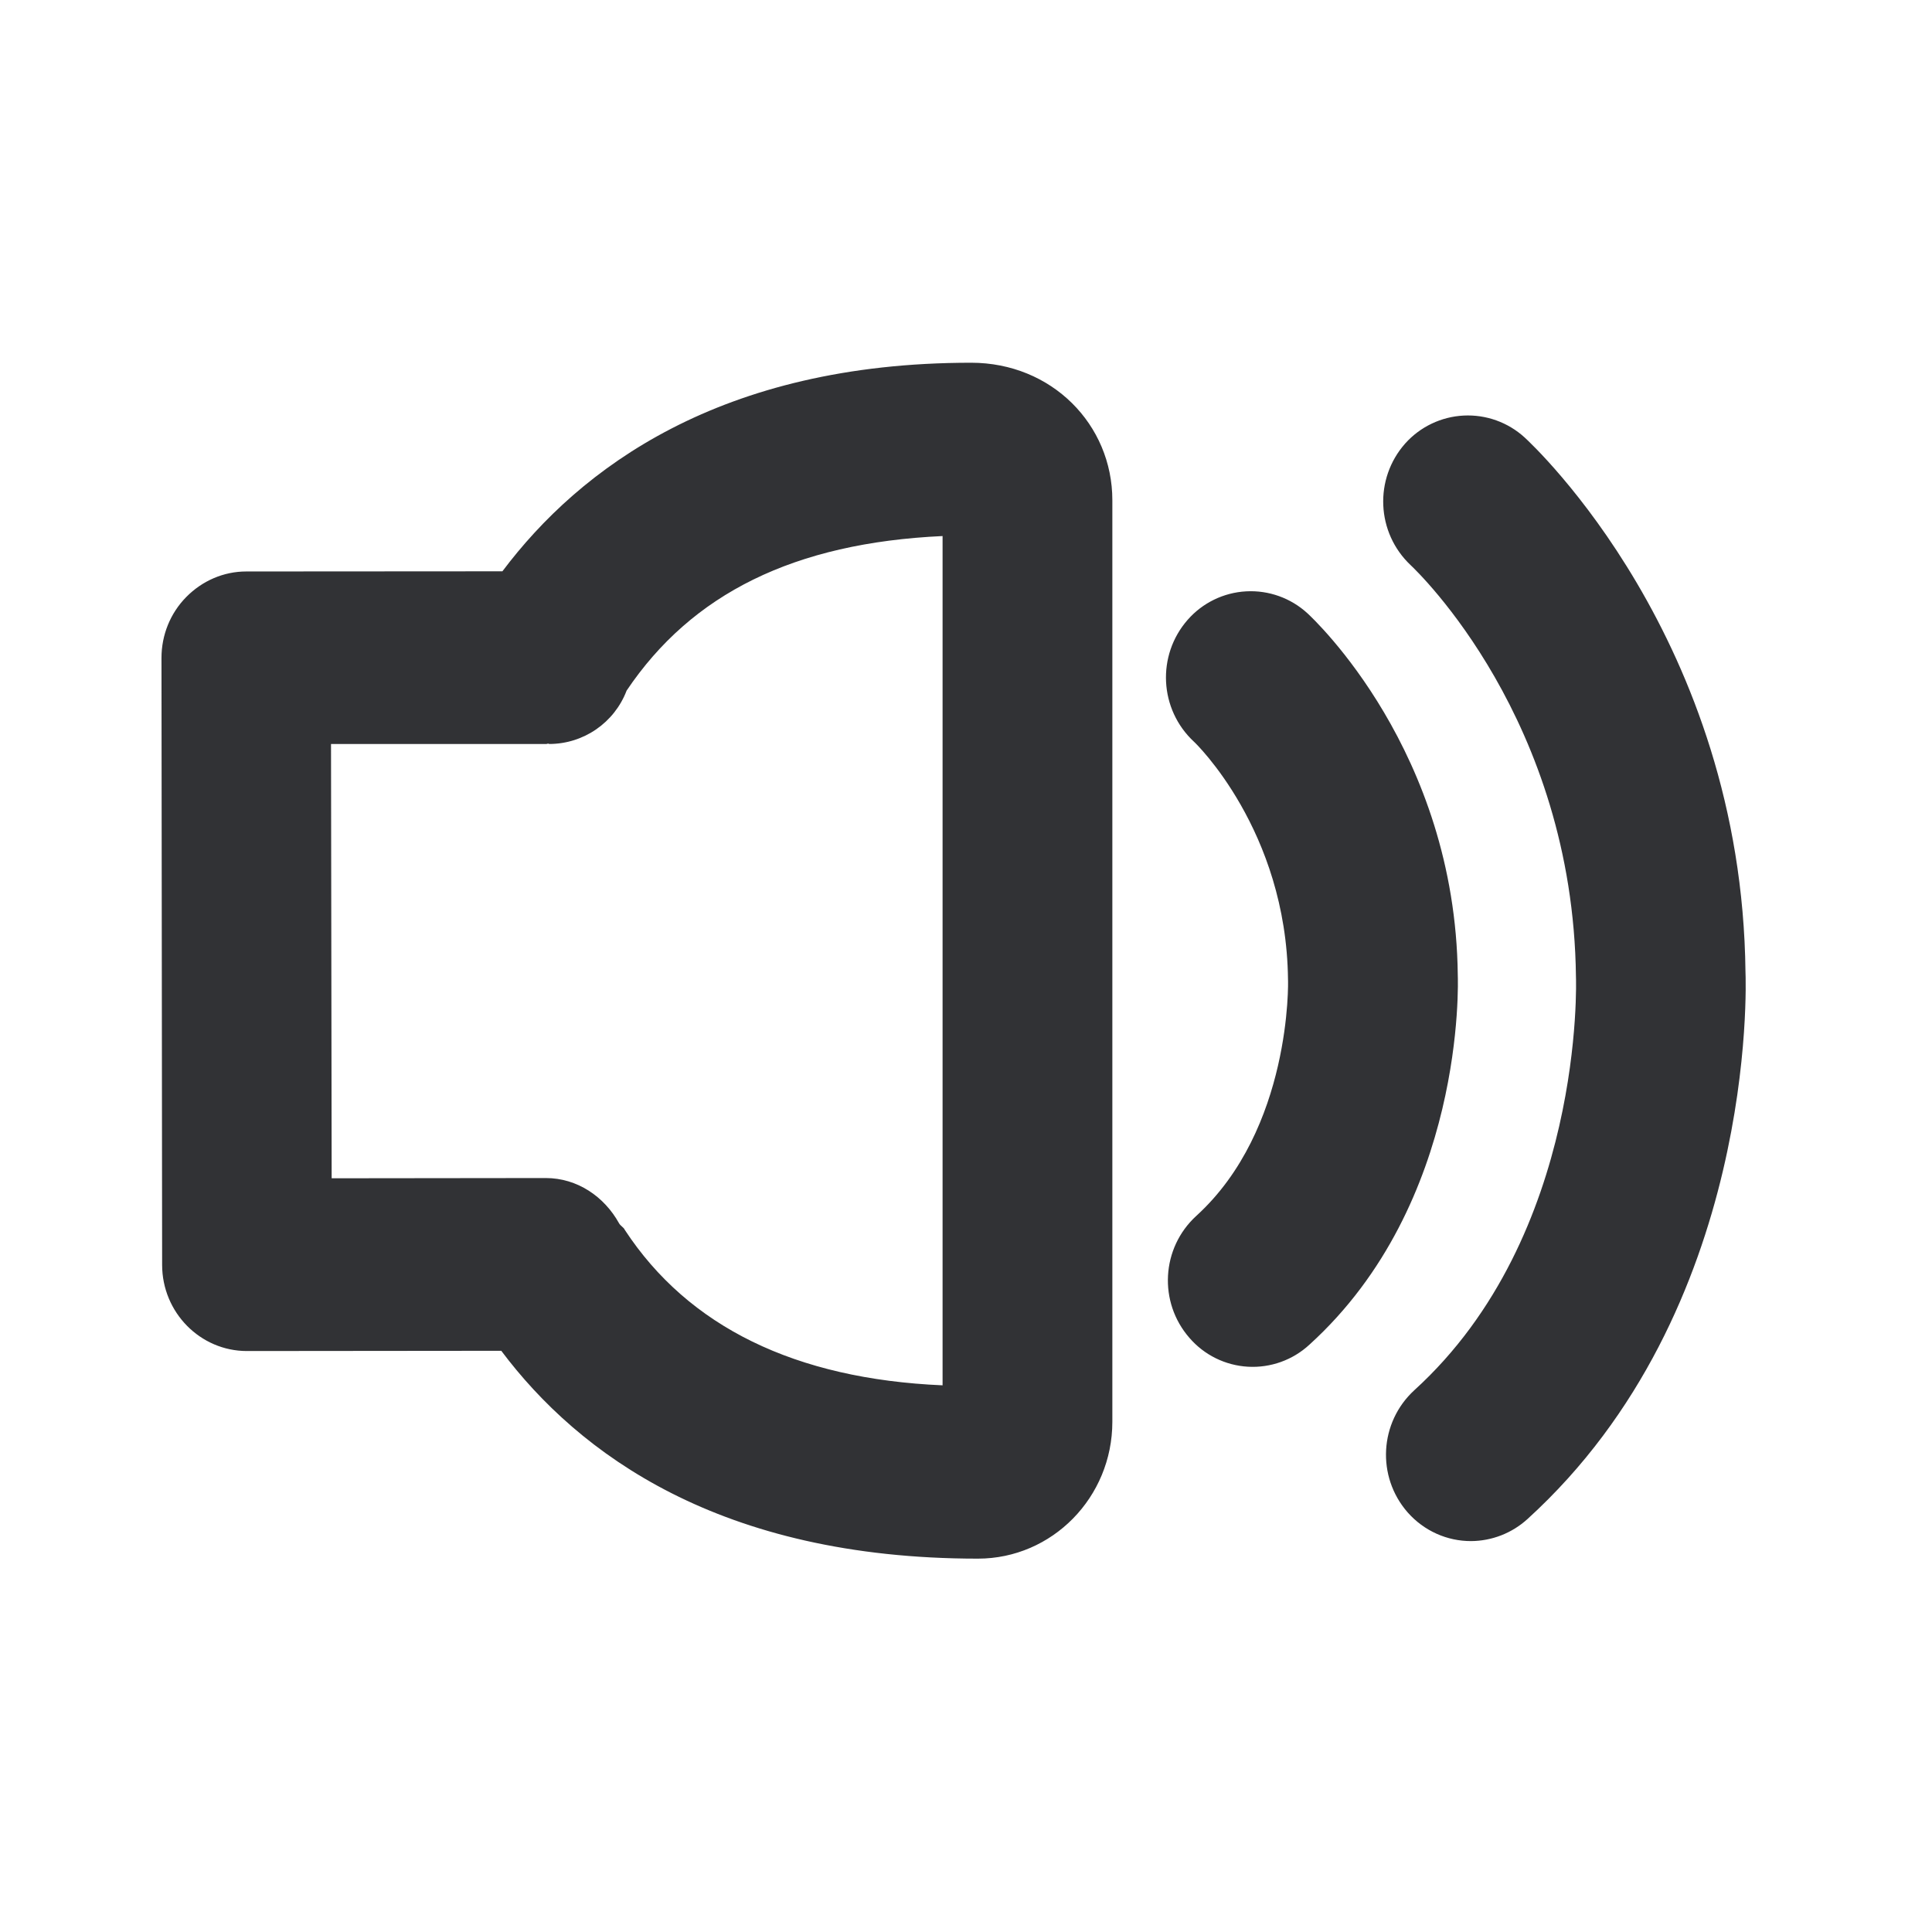
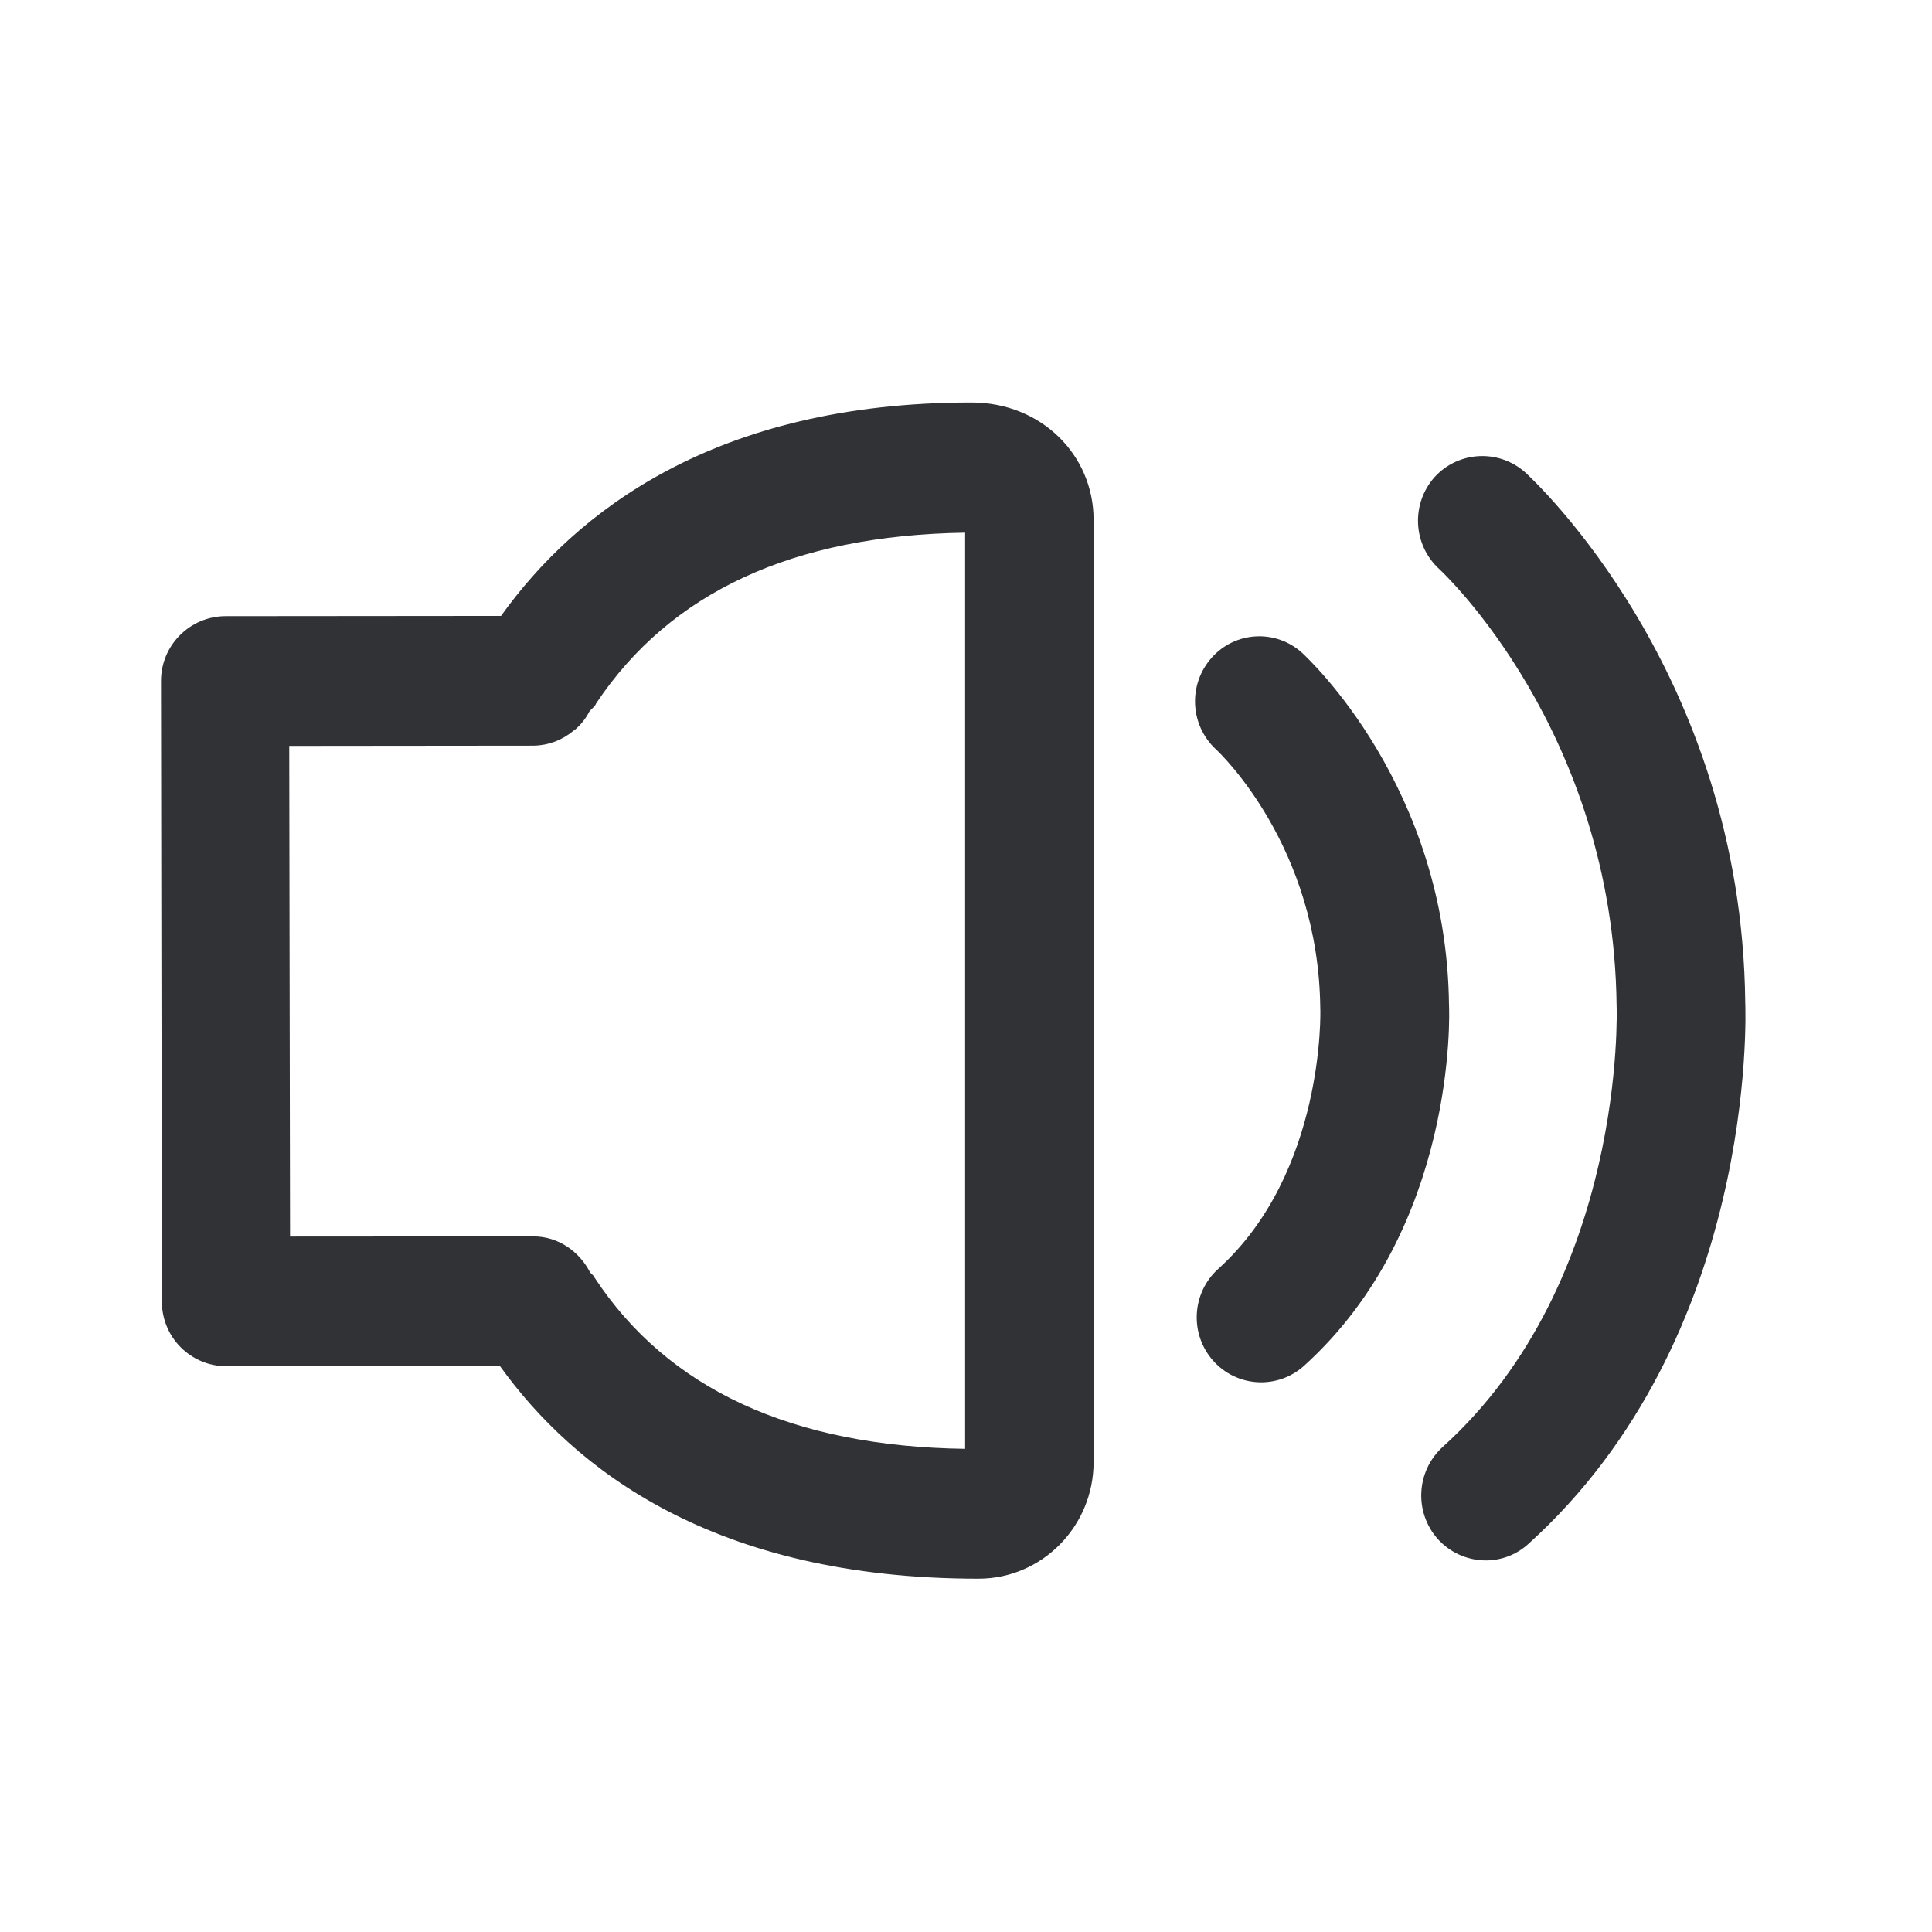
<svg xmlns="http://www.w3.org/2000/svg" width="24" height="24">
-   <path d="M18.938 5.433c.11.1 2.7 2.518 2.745 6.641.006.137.146 4.2-2.708 6.796a1.05 1.05 0 0 1-.703.274c-.292 0-.58-.123-.787-.358a1.088 1.088 0 0 1 .084-1.516c2.12-1.927 2.01-5.106 2.008-5.137-.036-3.188-1.97-5.034-2.053-5.112a1.087 1.087 0 0 1-.067-1.513 1.045 1.045 0 0 1 1.481-.075Zm-.829 6.678c.003.08.098 2.832-1.843 4.593a1.038 1.038 0 0 1-1.49-.084 1.086 1.086 0 0 1 .084-1.515c1.185-1.078 1.143-2.919 1.14-2.938-.02-1.852-1.154-2.942-1.168-2.953a1.088 1.088 0 0 1-.078-1.515 1.042 1.042 0 0 1 1.487-.081c.078.072 1.837 1.714 1.868 4.493Zm-6.4 5.098V6.659c-1.843.085-3.115.715-3.925 1.92a1.03 1.03 0 0 1-.96.663c-.006 0-.012-.005-.014-.005-.009 0-.014.005-.023.005H4.112l.008 5.395 2.659-.003c.395 0 .728.233.91.56.017.034.059.051.073.085.79 1.204 2.118 1.851 3.947 1.93Zm.355-12.703c1 0 1.754.767 1.754 1.708v11.448c0 .939-.748 1.7-1.67 1.7-3.207 0-4.963-1.305-5.921-2.582l-3.16.003c-.58 0-1.053-.48-1.053-1.07l-.008-7.54c0-.284.109-.555.308-.757.199-.202.465-.317.745-.317l3.182-.002c.96-1.278 2.706-2.591 5.823-2.591Z" fill="#313235" fill-rule="nonzero" />
+   <path d="M18.95 5.871c.109.101 2.686 2.49 2.73 6.577.006.146.146 4.165-2.694 6.731a.783.783 0 0 1-.532.205.806.806 0 0 1-.597-.27.815.815 0 0 1 .065-1.14c2.28-2.058 2.162-5.447 2.16-5.481-.037-3.415-2.18-5.403-2.202-5.423a.815.815 0 0 1-.062-1.14.802.802 0 0 1 1.132-.059ZM18 12.487c.006.087.098 2.765-1.801 4.48a.796.796 0 0 1-1.129-.064.812.812 0 0 1 .064-1.141c1.325-1.196 1.27-3.216 1.267-3.235-.02-2.009-1.244-3.171-1.297-3.219a.814.814 0 0 1-.05-1.14.79.79 0 0 1 1.12-.059c.075.07 1.798 1.664 1.826 4.378Zm-6.011 5.51V6.617c-2.146.033-3.664.744-4.583 2.12-.017.045-.061.067-.087.106a.73.73 0 0 1-.173.219c-.009.005-.014.01-.023.016a.785.785 0 0 1-.49.185l-3.04.003.01 6.095 3.022-.002c.308 0 .568.184.703.442.014.025.045.037.056.067.91 1.387 2.456 2.101 4.605 2.13ZM12.067 5c.871 0 1.518.655 1.518 1.457v11.705c0 .799-.641 1.449-1.43 1.449-3.287 0-5.023-1.359-5.945-2.642l-3.4.003a.801.801 0 0 1-.799-.804L2 8.46a.805.805 0 0 1 .798-.806l3.426-.003C7.148 6.36 8.88 5 12.067 5Z" fill="#313235" fill-rule="nonzero" />
</svg>
